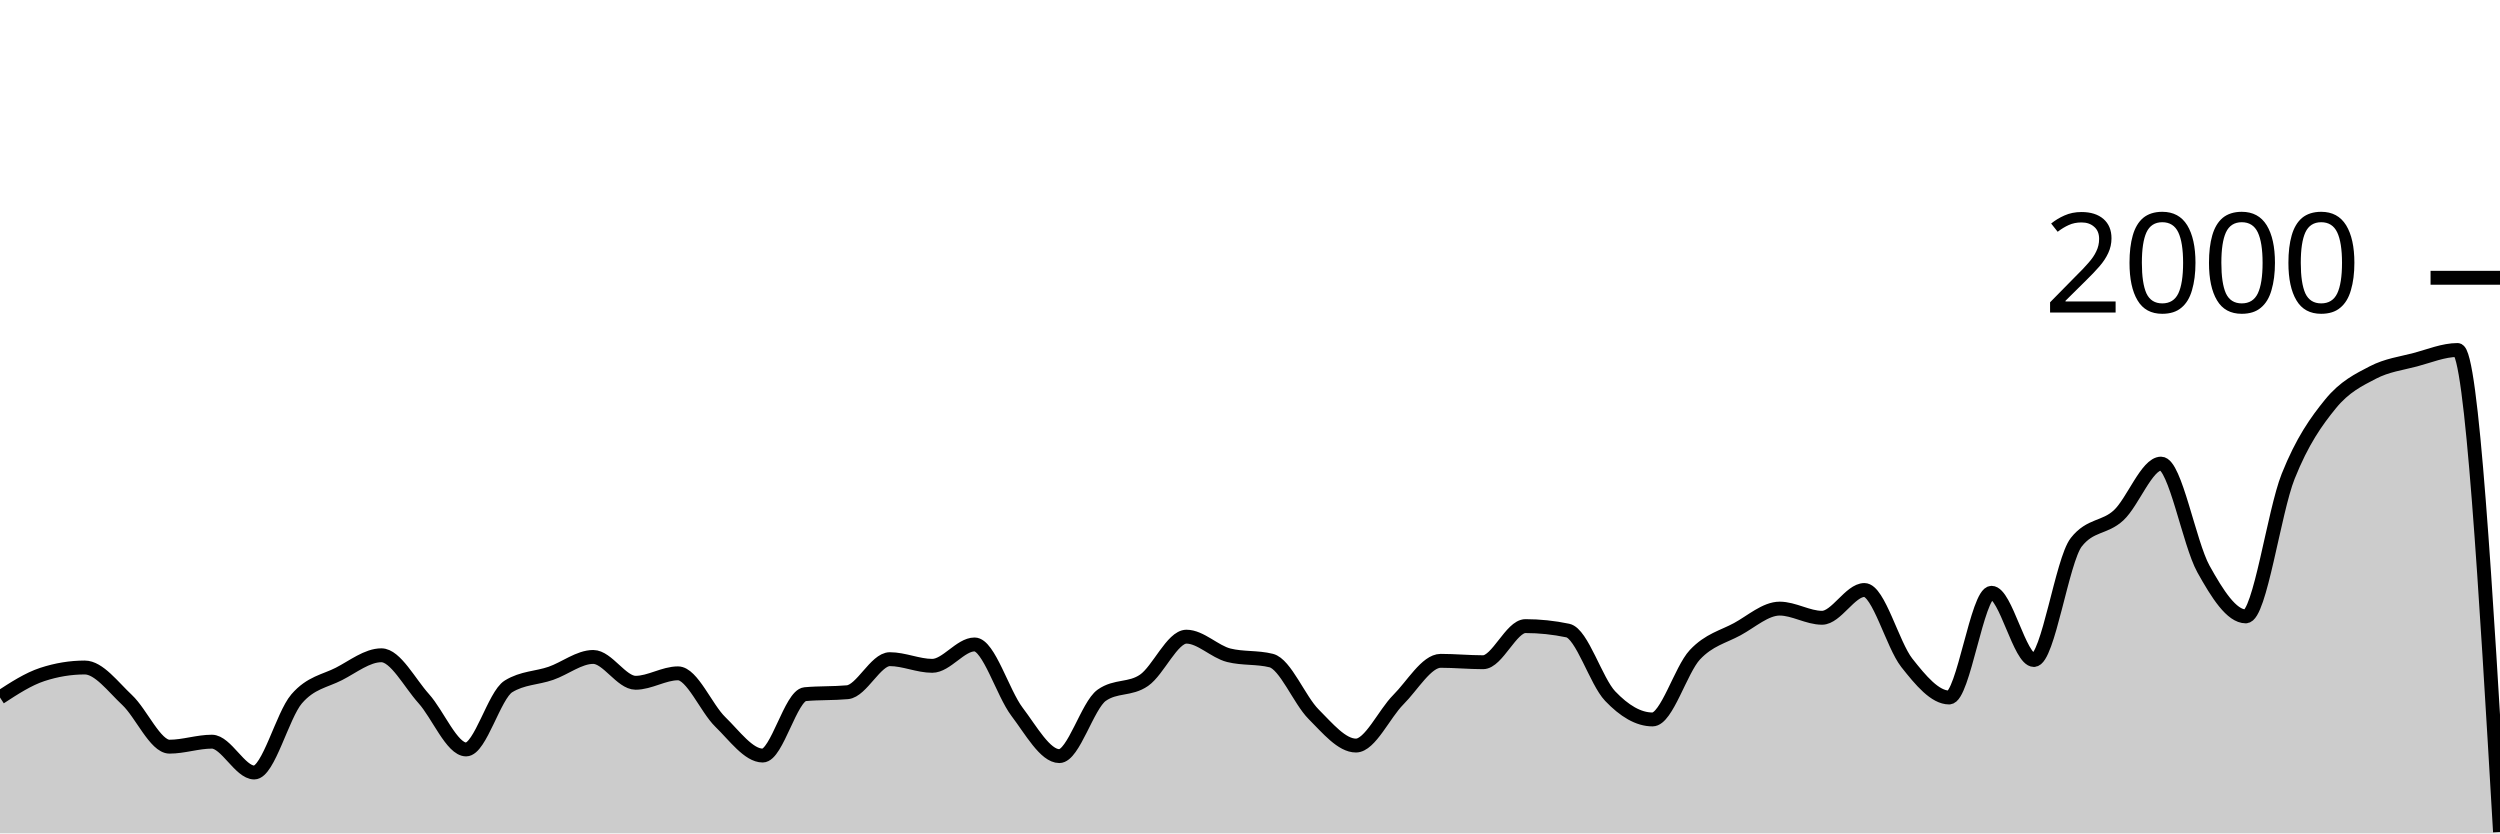
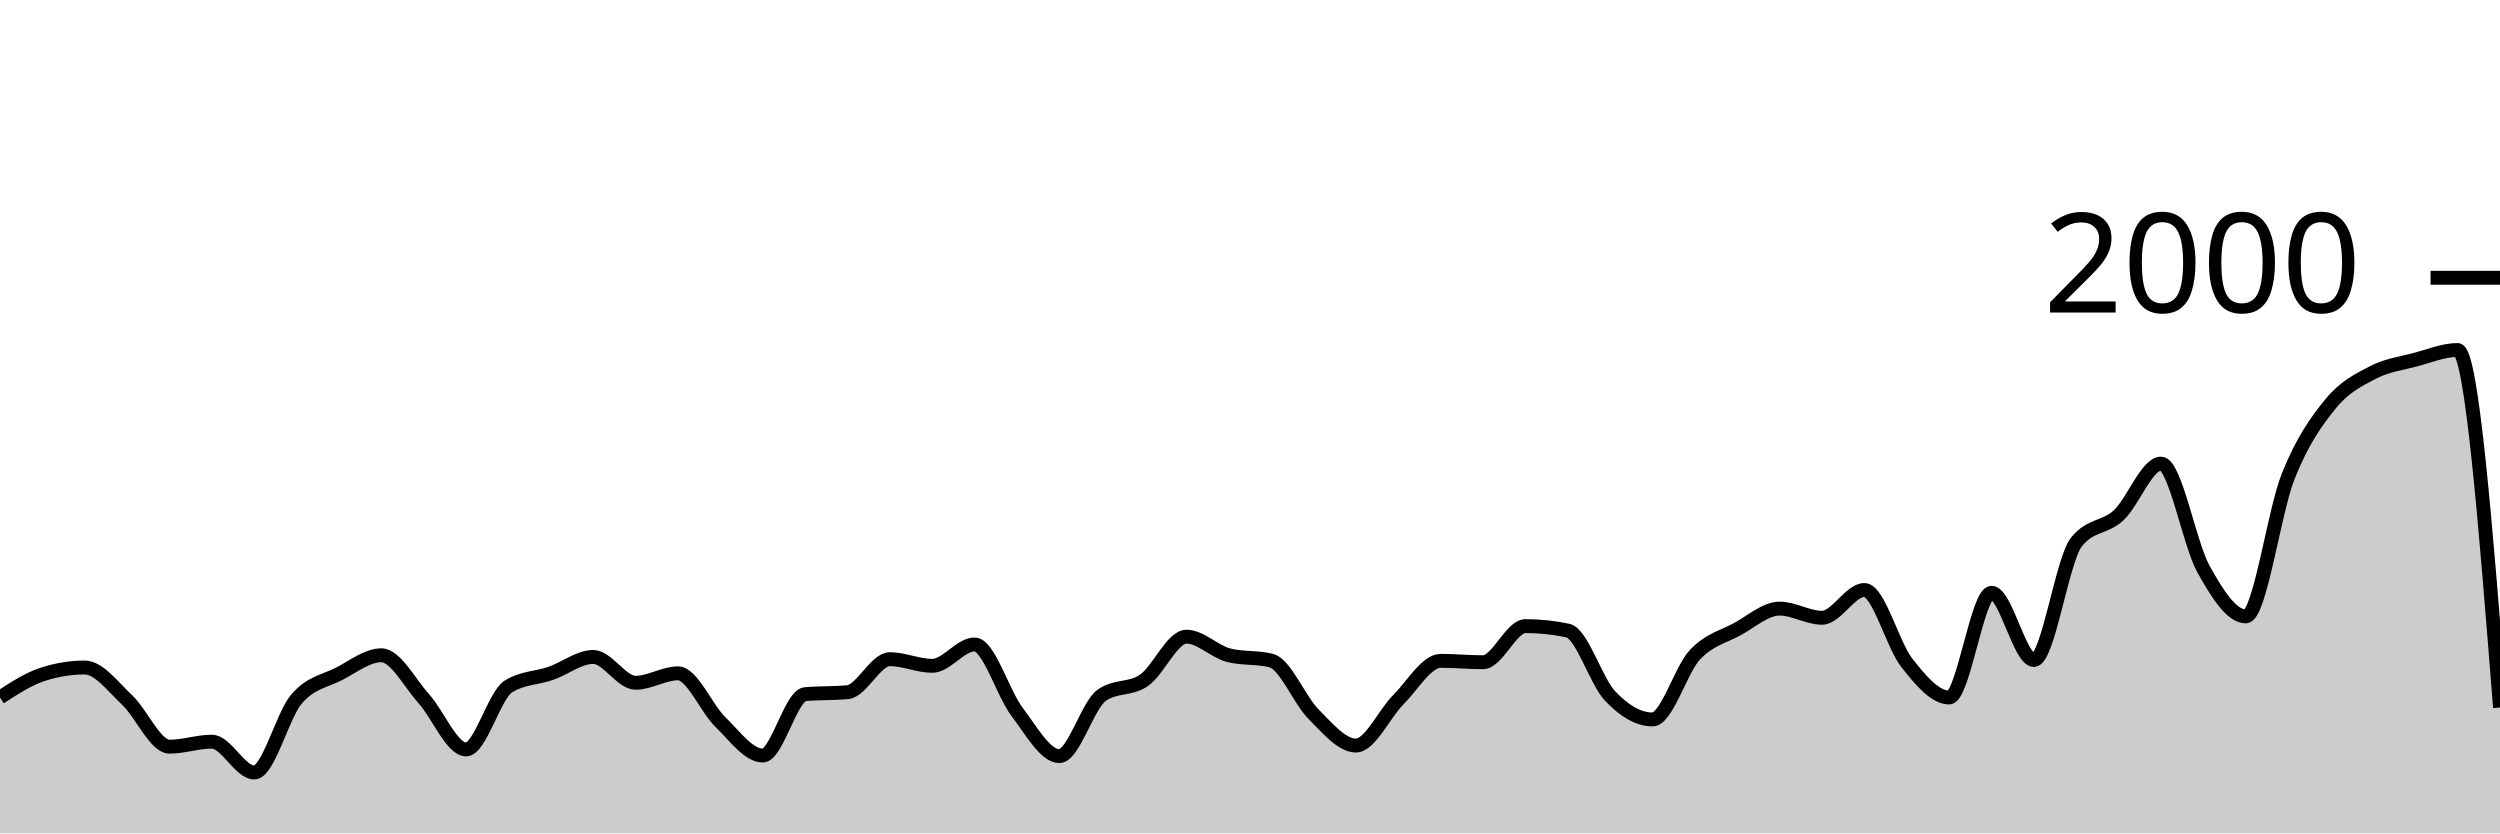
<svg xmlns="http://www.w3.org/2000/svg" viewBox="0 0 180 60">
  <g transform="translate(0,20)">
-     <path class="area" fill="rgba(0, 0, 0, 0.2)" d="M0,30.22C1.017,29.557,2.034,28.893,3.051,28.56C4.068,28.227,5.085,28.06,6.102,28.06C7.119,28.06,8.136,29.45,9.153,30.4C10.169,31.35,11.186,33.76,12.203,33.76C13.22,33.76,14.237,33.4,15.254,33.4C16.271,33.4,17.288,35.62,18.305,35.62C19.322,35.62,20.339,31.503,21.356,30.32C22.373,29.137,23.39,29.043,24.407,28.52C25.424,27.997,26.441,27.18,27.458,27.18C28.475,27.18,29.492,29.17,30.508,30.3C31.525,31.43,32.542,33.96,33.559,33.96C34.576,33.96,35.593,30.047,36.61,29.42C37.627,28.793,38.644,28.833,39.661,28.48C40.678,28.127,41.695,27.3,42.712,27.3C43.729,27.3,44.746,29.16,45.763,29.16C46.78,29.16,47.797,28.48,48.814,28.48C49.831,28.48,50.847,30.993,51.864,31.98C52.881,32.967,53.898,34.4,54.915,34.4C55.932,34.4,56.949,30.073,57.966,29.98C58.983,29.887,60,29.933,61.017,29.84C62.034,29.747,63.051,27.46,64.068,27.46C65.085,27.46,66.102,27.94,67.119,27.94C68.136,27.94,69.153,26.4,70.169,26.4C71.186,26.4,72.203,29.9,73.22,31.24C74.237,32.58,75.254,34.44,76.271,34.44C77.288,34.44,78.305,30.78,79.322,30.06C80.339,29.34,81.356,29.683,82.373,28.98C83.39,28.277,84.407,25.84,85.424,25.84C86.441,25.84,87.458,26.927,88.475,27.18C89.492,27.433,90.508,27.307,91.525,27.56C92.542,27.813,93.559,30.4,94.576,31.42C95.593,32.44,96.61,33.68,97.627,33.68C98.644,33.68,99.661,31.397,100.678,30.38C101.695,29.363,102.712,27.58,103.729,27.58C104.746,27.58,105.763,27.68,106.78,27.68C107.797,27.68,108.814,25.08,109.831,25.08C110.847,25.08,111.864,25.187,112.881,25.4C113.898,25.613,114.915,29.053,115.932,30.12C116.949,31.187,117.966,31.8,118.983,31.8C120,31.8,121.017,28.223,122.034,27.14C123.051,26.057,124.068,25.853,125.085,25.3C126.102,24.747,127.119,23.82,128.136,23.82C129.153,23.82,130.169,24.48,131.186,24.48C132.203,24.48,133.22,22.48,134.237,22.48C135.254,22.48,136.271,26.43,137.288,27.72C138.305,29.01,139.322,30.22,140.339,30.22C141.356,30.22,142.373,22.68,143.39,22.68C144.407,22.68,145.424,27.52,146.441,27.52C147.458,27.52,148.475,20.333,149.492,19.04C150.508,17.747,151.525,18.043,152.542,17.1C153.559,16.157,154.576,13.38,155.593,13.38C156.61,13.38,157.627,19.127,158.644,20.96C159.661,22.793,160.678,24.38,161.695,24.38C162.712,24.38,163.729,16.85,164.746,14.3C165.763,11.75,166.78,10.327,167.797,9.08C168.814,7.833,169.831,7.35,170.847,6.82C171.864,6.29,172.881,6.17,173.898,5.9C174.915,5.63,175.932,5.2,176.949,5.2C177.966,5.2,178.983,22.55,180,39.9L180,40C178.983,40,177.966,40,176.949,40C175.932,40,174.915,40,173.898,40C172.881,40,171.864,40,170.847,40C169.831,40,168.814,40,167.797,40C166.78,40,165.763,40,164.746,40C163.729,40,162.712,40,161.695,40C160.678,40,159.661,40,158.644,40C157.627,40,156.61,40,155.593,40C154.576,40,153.559,40,152.542,40C151.525,40,150.508,40,149.492,40C148.475,40,147.458,40,146.441,40C145.424,40,144.407,40,143.39,40C142.373,40,141.356,40,140.339,40C139.322,40,138.305,40,137.288,40C136.271,40,135.254,40,134.237,40C133.22,40,132.203,40,131.186,40C130.169,40,129.153,40,128.136,40C127.119,40,126.102,40,125.085,40C124.068,40,123.051,40,122.034,40C121.017,40,120,40,118.983,40C117.966,40,116.949,40,115.932,40C114.915,40,113.898,40,112.881,40C111.864,40,110.847,40,109.831,40C108.814,40,107.797,40,106.78,40C105.763,40,104.746,40,103.729,40C102.712,40,101.695,40,100.678,40C99.661,40,98.644,40,97.627,40C96.61,40,95.593,40,94.576,40C93.559,40,92.542,40,91.525,40C90.508,40,89.492,40,88.475,40C87.458,40,86.441,40,85.424,40C84.407,40,83.39,40,82.373,40C81.356,40,80.339,40,79.322,40C78.305,40,77.288,40,76.271,40C75.254,40,74.237,40,73.22,40C72.203,40,71.186,40,70.169,40C69.153,40,68.136,40,67.119,40C66.102,40,65.085,40,64.068,40C63.051,40,62.034,40,61.017,40C60,40,58.983,40,57.966,40C56.949,40,55.932,40,54.915,40C53.898,40,52.881,40,51.864,40C50.847,40,49.831,40,48.814,40C47.797,40,46.78,40,45.763,40C44.746,40,43.729,40,42.712,40C41.695,40,40.678,40,39.661,40C38.644,40,37.627,40,36.61,40C35.593,40,34.576,40,33.559,40C32.542,40,31.525,40,30.508,40C29.492,40,28.475,40,27.458,40C26.441,40,25.424,40,24.407,40C23.39,40,22.373,40,21.356,40C20.339,40,19.322,40,18.305,40C17.288,40,16.271,40,15.254,40C14.237,40,13.22,40,12.203,40C11.186,40,10.169,40,9.153,40C8.136,40,7.119,40,6.102,40C5.085,40,4.068,40,3.051,40C2.034,40,1.017,40,0,40Z" />
-     <path class="line" stroke="black" fill="none" d="M0,30.22C1.017,29.557,2.034,28.893,3.051,28.56C4.068,28.227,5.085,28.06,6.102,28.06C7.119,28.06,8.136,29.45,9.153,30.4C10.169,31.35,11.186,33.76,12.203,33.76C13.22,33.76,14.237,33.4,15.254,33.4C16.271,33.4,17.288,35.62,18.305,35.62C19.322,35.62,20.339,31.503,21.356,30.32C22.373,29.137,23.39,29.043,24.407,28.52C25.424,27.997,26.441,27.18,27.458,27.18C28.475,27.18,29.492,29.17,30.508,30.3C31.525,31.43,32.542,33.96,33.559,33.96C34.576,33.96,35.593,30.047,36.61,29.42C37.627,28.793,38.644,28.833,39.661,28.48C40.678,28.127,41.695,27.3,42.712,27.3C43.729,27.3,44.746,29.16,45.763,29.16C46.78,29.16,47.797,28.48,48.814,28.48C49.831,28.48,50.847,30.993,51.864,31.98C52.881,32.967,53.898,34.4,54.915,34.4C55.932,34.4,56.949,30.073,57.966,29.98C58.983,29.887,60,29.933,61.017,29.84C62.034,29.747,63.051,27.46,64.068,27.46C65.085,27.46,66.102,27.94,67.119,27.94C68.136,27.94,69.153,26.4,70.169,26.4C71.186,26.4,72.203,29.9,73.22,31.24C74.237,32.58,75.254,34.44,76.271,34.44C77.288,34.44,78.305,30.78,79.322,30.06C80.339,29.34,81.356,29.683,82.373,28.98C83.39,28.277,84.407,25.84,85.424,25.84C86.441,25.84,87.458,26.927,88.475,27.18C89.492,27.433,90.508,27.307,91.525,27.56C92.542,27.813,93.559,30.4,94.576,31.42C95.593,32.44,96.61,33.68,97.627,33.68C98.644,33.68,99.661,31.397,100.678,30.38C101.695,29.363,102.712,27.58,103.729,27.58C104.746,27.58,105.763,27.68,106.78,27.68C107.797,27.68,108.814,25.08,109.831,25.08C110.847,25.08,111.864,25.187,112.881,25.4C113.898,25.613,114.915,29.053,115.932,30.12C116.949,31.187,117.966,31.8,118.983,31.8C120,31.8,121.017,28.223,122.034,27.14C123.051,26.057,124.068,25.853,125.085,25.3C126.102,24.747,127.119,23.82,128.136,23.82C129.153,23.82,130.169,24.48,131.186,24.48C132.203,24.48,133.22,22.48,134.237,22.48C135.254,22.48,136.271,26.43,137.288,27.72C138.305,29.01,139.322,30.22,140.339,30.22C141.356,30.22,142.373,22.68,143.39,22.68C144.407,22.68,145.424,27.52,146.441,27.52C147.458,27.52,148.475,20.333,149.492,19.04C150.508,17.747,151.525,18.043,152.542,17.1C153.559,16.157,154.576,13.38,155.593,13.38C156.61,13.38,157.627,19.127,158.644,20.96C159.661,22.793,160.678,24.38,161.695,24.38C162.712,24.38,163.729,16.85,164.746,14.3C165.763,11.75,166.78,10.327,167.797,9.08C168.814,7.833,169.831,7.35,170.847,6.82C171.864,6.29,172.881,6.17,173.898,5.9C174.915,5.63,175.932,5.2,176.949,5.2C177.966,5.2,178.983,22.55,180,39.9" />
+     <path class="area" fill="rgba(0, 0, 0, 0.2)" d="M0,30.22C1.017,29.557,2.034,28.893,3.051,28.56C4.068,28.227,5.085,28.06,6.102,28.06C7.119,28.06,8.136,29.45,9.153,30.4C10.169,31.35,11.186,33.76,12.203,33.76C13.22,33.76,14.237,33.4,15.254,33.4C16.271,33.4,17.288,35.62,18.305,35.62C19.322,35.62,20.339,31.503,21.356,30.32C22.373,29.137,23.39,29.043,24.407,28.52C25.424,27.997,26.441,27.18,27.458,27.18C28.475,27.18,29.492,29.17,30.508,30.3C31.525,31.43,32.542,33.96,33.559,33.96C34.576,33.96,35.593,30.047,36.61,29.42C37.627,28.793,38.644,28.833,39.661,28.48C40.678,28.127,41.695,27.3,42.712,27.3C43.729,27.3,44.746,29.16,45.763,29.16C46.78,29.16,47.797,28.48,48.814,28.48C49.831,28.48,50.847,30.993,51.864,31.98C52.881,32.967,53.898,34.4,54.915,34.4C55.932,34.4,56.949,30.073,57.966,29.98C58.983,29.887,60,29.933,61.017,29.84C62.034,29.747,63.051,27.46,64.068,27.46C65.085,27.46,66.102,27.94,67.119,27.94C68.136,27.94,69.153,26.4,70.169,26.4C71.186,26.4,72.203,29.9,73.22,31.24C74.237,32.58,75.254,34.44,76.271,34.44C77.288,34.44,78.305,30.78,79.322,30.06C80.339,29.34,81.356,29.683,82.373,28.98C83.39,28.277,84.407,25.84,85.424,25.84C86.441,25.84,87.458,26.927,88.475,27.18C89.492,27.433,90.508,27.307,91.525,27.56C92.542,27.813,93.559,30.4,94.576,31.42C95.593,32.44,96.61,33.68,97.627,33.68C98.644,33.68,99.661,31.397,100.678,30.38C101.695,29.363,102.712,27.58,103.729,27.58C104.746,27.58,105.763,27.68,106.78,27.68C107.797,27.68,108.814,25.08,109.831,25.08C110.847,25.08,111.864,25.187,112.881,25.4C113.898,25.613,114.915,29.053,115.932,30.12C116.949,31.187,117.966,31.8,118.983,31.8C120,31.8,121.017,28.223,122.034,27.14C123.051,26.057,124.068,25.853,125.085,25.3C126.102,24.747,127.119,23.82,128.136,23.82C129.153,23.82,130.169,24.48,131.186,24.48C132.203,24.48,133.22,22.48,134.237,22.48C135.254,22.48,136.271,26.43,137.288,27.72C138.305,29.01,139.322,30.22,140.339,30.22C141.356,30.22,142.373,22.68,143.39,22.68C144.407,22.68,145.424,27.52,146.441,27.52C147.458,27.52,148.475,20.333,149.492,19.04C150.508,17.747,151.525,18.043,152.542,17.1C153.559,16.157,154.576,13.38,155.593,13.38C156.61,13.38,157.627,19.127,158.644,20.96C159.661,22.793,160.678,24.38,161.695,24.38C162.712,24.38,163.729,16.85,164.746,14.3C165.763,11.75,166.78,10.327,167.797,9.08C168.814,7.833,169.831,7.35,170.847,6.82C171.864,6.29,172.881,6.17,173.898,5.9C174.915,5.63,175.932,5.2,176.949,5.2C177.966,5.2,178.983,18.07,180,30.94L180,40C178.983,40,177.966,40,176.949,40C175.932,40,174.915,40,173.898,40C172.881,40,171.864,40,170.847,40C169.831,40,168.814,40,167.797,40C166.78,40,165.763,40,164.746,40C163.729,40,162.712,40,161.695,40C160.678,40,159.661,40,158.644,40C157.627,40,156.61,40,155.593,40C154.576,40,153.559,40,152.542,40C151.525,40,150.508,40,149.492,40C148.475,40,147.458,40,146.441,40C145.424,40,144.407,40,143.39,40C142.373,40,141.356,40,140.339,40C139.322,40,138.305,40,137.288,40C136.271,40,135.254,40,134.237,40C133.22,40,132.203,40,131.186,40C130.169,40,129.153,40,128.136,40C127.119,40,126.102,40,125.085,40C124.068,40,123.051,40,122.034,40C121.017,40,120,40,118.983,40C117.966,40,116.949,40,115.932,40C114.915,40,113.898,40,112.881,40C111.864,40,110.847,40,109.831,40C108.814,40,107.797,40,106.78,40C105.763,40,104.746,40,103.729,40C102.712,40,101.695,40,100.678,40C99.661,40,98.644,40,97.627,40C96.61,40,95.593,40,94.576,40C93.559,40,92.542,40,91.525,40C90.508,40,89.492,40,88.475,40C87.458,40,86.441,40,85.424,40C84.407,40,83.39,40,82.373,40C81.356,40,80.339,40,79.322,40C78.305,40,77.288,40,76.271,40C75.254,40,74.237,40,73.22,40C72.203,40,71.186,40,70.169,40C69.153,40,68.136,40,67.119,40C66.102,40,65.085,40,64.068,40C63.051,40,62.034,40,61.017,40C60,40,58.983,40,57.966,40C56.949,40,55.932,40,54.915,40C53.898,40,52.881,40,51.864,40C50.847,40,49.831,40,48.814,40C47.797,40,46.78,40,45.763,40C44.746,40,43.729,40,42.712,40C41.695,40,40.678,40,39.661,40C38.644,40,37.627,40,36.61,40C35.593,40,34.576,40,33.559,40C32.542,40,31.525,40,30.508,40C29.492,40,28.475,40,27.458,40C26.441,40,25.424,40,24.407,40C23.39,40,22.373,40,21.356,40C20.339,40,19.322,40,18.305,40C17.288,40,16.271,40,15.254,40C14.237,40,13.22,40,12.203,40C11.186,40,10.169,40,9.153,40C8.136,40,7.119,40,6.102,40C5.085,40,4.068,40,3.051,40C2.034,40,1.017,40,0,40Z" />
+     <path class="line" stroke="black" fill="none" d="M0,30.22C1.017,29.557,2.034,28.893,3.051,28.56C4.068,28.227,5.085,28.06,6.102,28.06C7.119,28.06,8.136,29.45,9.153,30.4C10.169,31.35,11.186,33.76,12.203,33.76C13.22,33.76,14.237,33.4,15.254,33.4C16.271,33.4,17.288,35.62,18.305,35.62C19.322,35.62,20.339,31.503,21.356,30.32C22.373,29.137,23.39,29.043,24.407,28.52C25.424,27.997,26.441,27.18,27.458,27.18C28.475,27.18,29.492,29.17,30.508,30.3C31.525,31.43,32.542,33.96,33.559,33.96C34.576,33.96,35.593,30.047,36.61,29.42C37.627,28.793,38.644,28.833,39.661,28.48C40.678,28.127,41.695,27.3,42.712,27.3C43.729,27.3,44.746,29.16,45.763,29.16C46.78,29.16,47.797,28.48,48.814,28.48C49.831,28.48,50.847,30.993,51.864,31.98C52.881,32.967,53.898,34.4,54.915,34.4C55.932,34.4,56.949,30.073,57.966,29.98C58.983,29.887,60,29.933,61.017,29.84C62.034,29.747,63.051,27.46,64.068,27.46C65.085,27.46,66.102,27.94,67.119,27.94C68.136,27.94,69.153,26.4,70.169,26.4C71.186,26.4,72.203,29.9,73.22,31.24C74.237,32.58,75.254,34.44,76.271,34.44C77.288,34.44,78.305,30.78,79.322,30.06C80.339,29.34,81.356,29.683,82.373,28.98C83.39,28.277,84.407,25.84,85.424,25.84C86.441,25.84,87.458,26.927,88.475,27.18C89.492,27.433,90.508,27.307,91.525,27.56C92.542,27.813,93.559,30.4,94.576,31.42C95.593,32.44,96.61,33.68,97.627,33.68C98.644,33.68,99.661,31.397,100.678,30.38C101.695,29.363,102.712,27.58,103.729,27.58C104.746,27.58,105.763,27.68,106.78,27.68C107.797,27.68,108.814,25.08,109.831,25.08C110.847,25.08,111.864,25.187,112.881,25.4C113.898,25.613,114.915,29.053,115.932,30.12C116.949,31.187,117.966,31.8,118.983,31.8C120,31.8,121.017,28.223,122.034,27.14C123.051,26.057,124.068,25.853,125.085,25.3C126.102,24.747,127.119,23.82,128.136,23.82C129.153,23.82,130.169,24.48,131.186,24.48C132.203,24.48,133.22,22.48,134.237,22.48C135.254,22.48,136.271,26.43,137.288,27.72C138.305,29.01,139.322,30.22,140.339,30.22C141.356,30.22,142.373,22.68,143.39,22.68C144.407,22.68,145.424,27.52,146.441,27.52C147.458,27.52,148.475,20.333,149.492,19.04C150.508,17.747,151.525,18.043,152.542,17.1C153.559,16.157,154.576,13.38,155.593,13.38C156.61,13.38,157.627,19.127,158.644,20.96C159.661,22.793,160.678,24.38,161.695,24.38C162.712,24.38,163.729,16.85,164.746,14.3C165.763,11.75,166.78,10.327,167.797,9.08C168.814,7.833,169.831,7.35,170.847,6.82C171.864,6.29,172.881,6.17,173.898,5.9C174.915,5.63,175.932,5.2,176.949,5.2C177.966,5.2,178.983,18.07,180,30.94" />
    <path class="axis-ceiling" stroke-width="1" stroke="black" fill="none" d="M175,0L180,0" />
    <text class="axis-ceiling-label" font-family="sans-serif" text-anchor="end" font-size="10px" x="170" y="2.5">2000</text>
  </g>
</svg>
